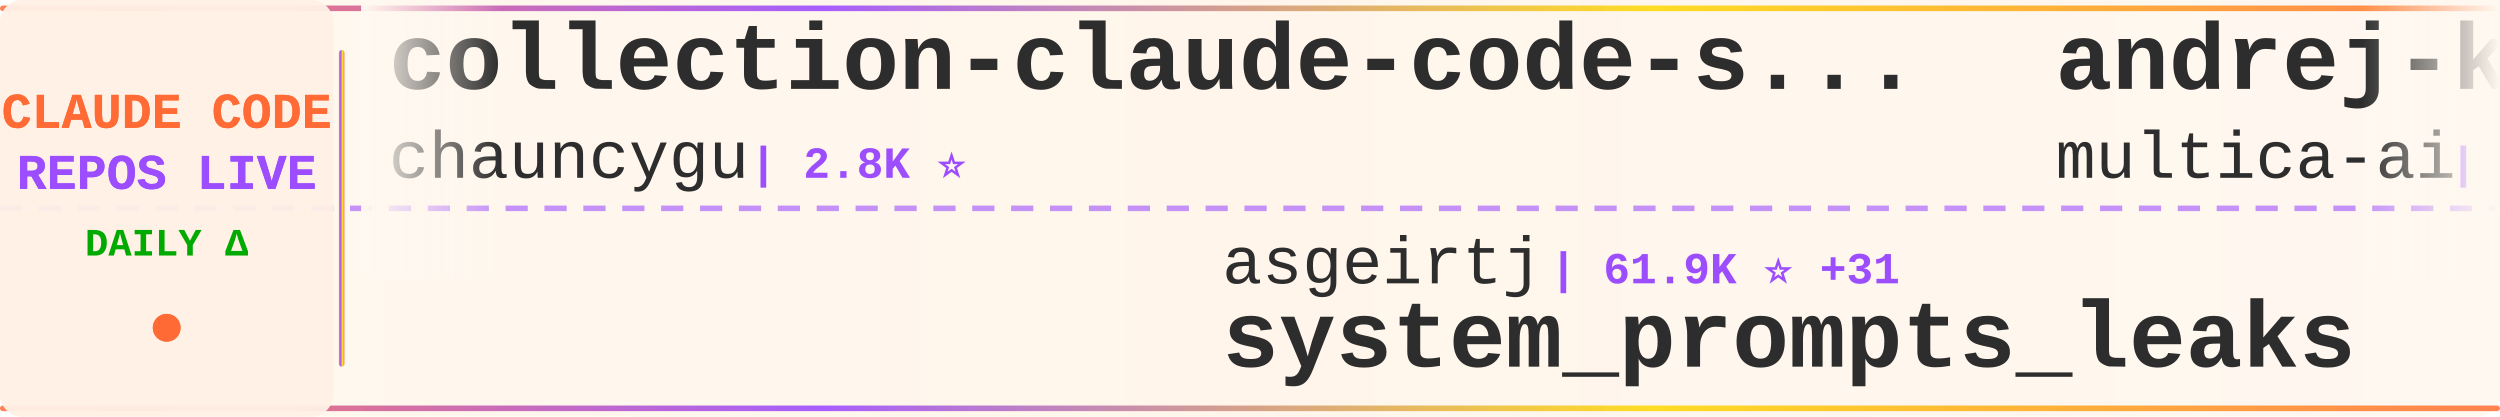
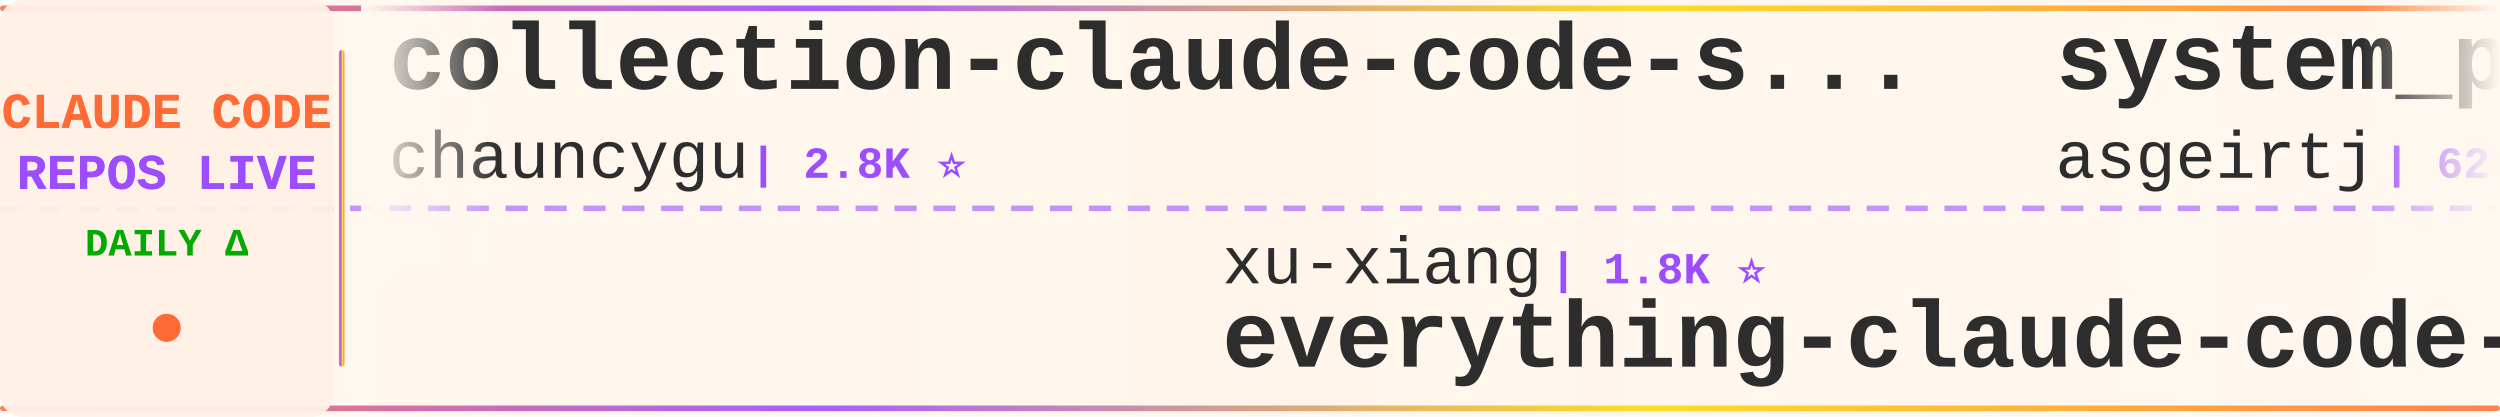
<svg xmlns="http://www.w3.org/2000/svg" width="900" height="150">
  <defs>
    <linearGradient id="tickerBg" x1="0%" y1="0%" x2="100%" y2="0%">
      <stop offset="0%" style="stop-color:#fff8f0;stop-opacity:0.98" />
      <stop offset="50%" style="stop-color:#fff5eb;stop-opacity:1" />
      <stop offset="100%" style="stop-color:#fff8f0;stop-opacity:0.98" />
    </linearGradient>
    <linearGradient id="borderGrad" x1="0%" y1="0%" x2="100%" y2="0%">
      <stop offset="0%" style="stop-color:#FF6B35;stop-opacity:0.85">
        <animate attributeName="stop-opacity" values="0.85;1;0.85" dur="2s" repeatCount="indefinite" />
      </stop>
      <stop offset="33%" style="stop-color:#9C4EFF;stop-opacity:0.9">
        <animate attributeName="stop-opacity" values="0.9;1;0.9" dur="2.2s" repeatCount="indefinite" />
      </stop>
      <stop offset="66%" style="stop-color:#FFD700;stop-opacity:0.85">
        <animate attributeName="stop-opacity" values="0.85;1;0.85" dur="1.8s" repeatCount="indefinite" />
      </stop>
      <stop offset="100%" style="stop-color:#FF6B35;stop-opacity:0.85">
        <animate attributeName="stop-opacity" values="0.85;1;0.85" dur="2s" repeatCount="indefinite" />
      </stop>
    </linearGradient>
    <filter id="textGlow">
      <feGaussianBlur stdDeviation="0.15" result="coloredBlur" />
      <feMerge>
        <feMergeNode in="coloredBlur" />
        <feMergeNode in="SourceGraphic" />
      </feMerge>
    </filter>
    <filter id="metricGlow">
      <feGaussianBlur stdDeviation="0.2" result="coloredBlur" />
      <feMerge>
        <feMergeNode in="coloredBlur" />
        <feMergeNode in="SourceGraphic" />
      </feMerge>
    </filter>
    <linearGradient id="leftFade" x1="0%" y1="0%" x2="100%" y2="0%">
      <stop offset="0%" style="stop-color:#fff8f0;stop-opacity:1" />
      <stop offset="100%" style="stop-color:#fff8f0;stop-opacity:0" />
    </linearGradient>
    <linearGradient id="rightFade" x1="0%" y1="0%" x2="100%" y2="0%">
      <stop offset="0%" style="stop-color:#fff8f0;stop-opacity:0" />
      <stop offset="100%" style="stop-color:#fff8f0;stop-opacity:1" />
    </linearGradient>
  </defs>
  <rect width="900" height="150" fill="url(#tickerBg)" rx="8" />
  <rect x="0" y="2" width="900" height="2" fill="url(#borderGrad)" rx="1" />
  <rect x="0" y="146" width="900" height="2" fill="url(#borderGrad)" rx="1" />
  <line x1="0" y1="75" x2="900" y2="75" stroke="#9C4EFF" stroke-width="2" stroke-dasharray="8 6" opacity="0.6" />
  <rect x="0" y="0" width="120" height="150" fill="#fff0e6" opacity="0.95" rx="8" />
  <text x="60" y="46" font-family="'Courier New', monospace" font-size="18" font-weight="bold" fill="#FF6B35" text-anchor="middle" filter="url(#textGlow)">
    CLAUDE CODE
  </text>
  <text x="60" y="68" font-family="'Courier New', monospace" font-size="18" font-weight="bold" fill="#9C4EFF" text-anchor="middle" filter="url(#textGlow)">
    REPOS LIVE
  </text>
  <text x="60" y="92" font-family="'Courier New', monospace" font-size="14" font-weight="bold" fill="#00aa00" text-anchor="middle">
    DAILY Δ
  </text>
  <circle cx="60" cy="118" r="5" fill="#FF6B35" filter="url(#metricGlow)">
    <animate attributeName="r" values="4;6;4" dur="1.5s" repeatCount="indefinite" />
    <animate attributeName="opacity" values="0.6;1;0.6" dur="1.5s" repeatCount="indefinite" />
  </circle>
  <rect x="122" y="18" width="2" height="114" fill="url(#borderGrad)" rx="1" />
  <clipPath id="tickerClip">
    <rect x="130" y="0" width="770" height="150" />
  </clipPath>
  <g clip-path="url(#tickerClip)">
    <g id="tickerItems">
      <animateTransform attributeName="transform" attributeType="XML" type="translate" from="0 0" to="-3000 0" dur="54s" repeatCount="indefinite" />
      <g transform="translate(0, 0)">
        <text x="140" y="32" font-family="'Courier New', monospace" font-size="34" font-weight="bold" fill="#2d2d2d">collection-claude-code-s...</text>
        <text x="140" y="64" font-family="'Courier New', monospace" font-size="24" font-weight="normal" fill="#2d2d2d" opacity="1.0">chauncygu</text>
        <text x="270" y="64" font-family="'Courier New', monospace" font-size="16" font-weight="bold" fill="#9C4EFF"> | 2.8K ⭐</text>
      </g>
      <g transform="translate(300, 0)">
-         <text x="140" y="102" font-family="'Courier New', monospace" font-size="24" font-weight="normal" fill="#2d2d2d" opacity="1.0">asgeirtj</text>
-         <text x="258" y="102" font-family="'Courier New', monospace" font-size="16" font-weight="bold" fill="#9C4EFF"> | 61.9K ⭐ +31</text>
-         <text x="140" y="132" font-family="'Courier New', monospace" font-size="34" font-weight="bold" fill="#2d2d2d">system_prompts_leaks</text>
+         <text x="140" y="102" font-family="'Courier New', monospace" font-size="24" font-weight="normal" fill="#2d2d2d" opacity="1.0">xu-xiang</text>
+         <text x="258" y="102" font-family="'Courier New', monospace" font-size="16" font-weight="bold" fill="#9C4EFF"> | 1.8K ⭐</text>
+         <text x="140" y="132" font-family="'Courier New', monospace" font-size="34" font-weight="bold" fill="#2d2d2d">everything-claude-code-z...</text>
      </g>
      <g transform="translate(600, 0)">
-         <text x="140" y="32" font-family="'Courier New', monospace" font-size="34" font-weight="bold" fill="#2d2d2d">andrej-karpathy-skills</text>
-         <text x="140" y="64" font-family="'Courier New', monospace" font-size="24" font-weight="normal" fill="#2d2d2d" opacity="1.0">multica-ai</text>
-         <text x="282" y="64" font-family="'Courier New', monospace" font-size="16" font-weight="bold" fill="#9C4EFF"> | 198.7K ⭐ +48</text>
+         <text x="140" y="32" font-family="'Courier New', monospace" font-size="34" font-weight="bold" fill="#2d2d2d">system_prompts_leaks</text>
+         <text x="140" y="64" font-family="'Courier New', monospace" font-size="24" font-weight="normal" fill="#2d2d2d" opacity="1.0">asgeirtj</text>
+         <text x="258" y="64" font-family="'Courier New', monospace" font-size="16" font-weight="bold" fill="#9C4EFF"> | 62.0K ⭐ +20</text>
      </g>
      <g transform="translate(900, 0)">
-         <text x="140" y="102" font-family="'Courier New', monospace" font-size="24" font-weight="normal" fill="#2d2d2d" opacity="1.0">feiskyer</text>
-         <text x="258" y="102" font-family="'Courier New', monospace" font-size="16" font-weight="bold" fill="#9C4EFF"> | 1.6K ⭐</text>
-         <text x="140" y="132" font-family="'Courier New', monospace" font-size="34" font-weight="bold" fill="#2d2d2d">claude-code-settings</text>
+         <text x="140" y="102" font-family="'Courier New', monospace" font-size="24" font-weight="normal" fill="#2d2d2d" opacity="1.0">liuup</text>
+         <text x="222" y="102" font-family="'Courier New', monospace" font-size="16" font-weight="bold" fill="#9C4EFF"> | 3.7K ⭐</text>
+         <text x="140" y="132" font-family="'Courier New', monospace" font-size="34" font-weight="bold" fill="#2d2d2d">claude-code-analysis</text>
      </g>
      <g transform="translate(1200, 0)">
-         <text x="140" y="32" font-family="'Courier New', monospace" font-size="34" font-weight="bold" fill="#2d2d2d">free-claude-code</text>
-         <text x="140" y="64" font-family="'Courier New', monospace" font-size="24" font-weight="normal" fill="#2d2d2d" opacity="1.0">Alishahryar1</text>
-         <text x="306" y="64" font-family="'Courier New', monospace" font-size="16" font-weight="bold" fill="#9C4EFF"> | 43.6K ⭐ +59</text>
+         <text x="140" y="32" font-family="'Courier New', monospace" font-size="34" font-weight="bold" fill="#2d2d2d">claude-code-security-rev...</text>
+         <text x="140" y="64" font-family="'Courier New', monospace" font-size="24" font-weight="normal" fill="#2d2d2d" opacity="1.0">anthropics</text>
+         <text x="282" y="64" font-family="'Courier New', monospace" font-size="16" font-weight="bold" fill="#9C4EFF"> | 5.7K ⭐</text>
      </g>
      <g transform="translate(1500, 0)">
-         <text x="140" y="102" font-family="'Courier New', monospace" font-size="24" font-weight="normal" fill="#2d2d2d" opacity="1.0">repowise-dev</text>
-         <text x="306" y="102" font-family="'Courier New', monospace" font-size="16" font-weight="bold" fill="#9C4EFF"> | 1.2K ⭐</text>
-         <text x="140" y="132" font-family="'Courier New', monospace" font-size="34" font-weight="bold" fill="#2d2d2d">claude-code-prompts</text>
+         <text x="140" y="102" font-family="'Courier New', monospace" font-size="24" font-weight="normal" fill="#2d2d2d" opacity="1.0">lintsinghua</text>
+         <text x="294" y="102" font-family="'Courier New', monospace" font-size="16" font-weight="bold" fill="#9C4EFF"> | 4.0K ⭐</text>
+         <text x="140" y="132" font-family="'Courier New', monospace" font-size="34" font-weight="bold" fill="#2d2d2d">claude-code-book</text>
      </g>
      <g transform="translate(1800, 0)">
-         <text x="140" y="32" font-family="'Courier New', monospace" font-size="34" font-weight="bold" fill="#2d2d2d">claude-code-harness</text>
-         <text x="140" y="64" font-family="'Courier New', monospace" font-size="24" font-weight="normal" fill="#2d2d2d" opacity="1.0">Chachamaru127</text>
-         <text x="318" y="64" font-family="'Courier New', monospace" font-size="16" font-weight="bold" fill="#9C4EFF"> | 3.0K ⭐ -1</text>
+         <text x="140" y="32" font-family="'Courier New', monospace" font-size="34" font-weight="bold" fill="#2d2d2d">claude-code-prompts</text>
+         <text x="140" y="64" font-family="'Courier New', monospace" font-size="24" font-weight="normal" fill="#2d2d2d" opacity="1.0">repowise-dev</text>
+         <text x="306" y="64" font-family="'Courier New', monospace" font-size="16" font-weight="bold" fill="#9C4EFF"> | 1.2K ⭐</text>
      </g>
      <g transform="translate(2100, 0)">
-         <text x="140" y="102" font-family="'Courier New', monospace" font-size="24" font-weight="normal" fill="#2d2d2d" opacity="1.0">affaan-m</text>
-         <text x="258" y="102" font-family="'Courier New', monospace" font-size="16" font-weight="bold" fill="#9C4EFF"> | 236.9K ⭐ +25</text>
-         <text x="140" y="132" font-family="'Courier New', monospace" font-size="34" font-weight="bold" fill="#2d2d2d">ECC</text>
+         <text x="140" y="102" font-family="'Courier New', monospace" font-size="24" font-weight="normal" fill="#2d2d2d" opacity="1.0">SeemSeam</text>
+         <text x="258" y="102" font-family="'Courier New', monospace" font-size="16" font-weight="bold" fill="#9C4EFF"> | 3.4K ⭐ +1</text>
+         <text x="140" y="132" font-family="'Courier New', monospace" font-size="34" font-weight="bold" fill="#2d2d2d">claude_codex_bridge</text>
      </g>
      <g transform="translate(2400, 0)">
-         <text x="140" y="32" font-family="'Courier New', monospace" font-size="34" font-weight="bold" fill="#2d2d2d">claude-code-hooks-master...</text>
-         <text x="140" y="64" font-family="'Courier New', monospace" font-size="24" font-weight="normal" fill="#2d2d2d" opacity="1.0">disler</text>
-         <text x="234" y="64" font-family="'Courier New', monospace" font-size="16" font-weight="bold" fill="#9C4EFF"> | 3.9K ⭐ +1</text>
+         <text x="140" y="32" font-family="'Courier New', monospace" font-size="34" font-weight="bold" fill="#2d2d2d">claude-code-my-workflow</text>
+         <text x="140" y="64" font-family="'Courier New', monospace" font-size="24" font-weight="normal" fill="#2d2d2d" opacity="1.0">pedrohcgs</text>
+         <text x="270" y="64" font-family="'Courier New', monospace" font-size="16" font-weight="bold" fill="#9C4EFF"> | 1.4K ⭐</text>
      </g>
      <g transform="translate(2700, 0)">
-         <text x="140" y="102" font-family="'Courier New', monospace" font-size="24" font-weight="normal" fill="#2d2d2d" opacity="1.0">wanshuiyin</text>
-         <text x="282" y="102" font-family="'Courier New', monospace" font-size="16" font-weight="bold" fill="#9C4EFF"> | 14.1K ⭐ +4</text>
-         <text x="140" y="132" font-family="'Courier New', monospace" font-size="34" font-weight="bold" fill="#2d2d2d">Auto-claude-code-researc...</text>
+         <text x="140" y="102" font-family="'Courier New', monospace" font-size="24" font-weight="normal" fill="#2d2d2d" opacity="1.0">anthropics</text>
+         <text x="282" y="102" font-family="'Courier New', monospace" font-size="16" font-weight="bold" fill="#9C4EFF"> | 8.5K ⭐ +1</text>
+         <text x="140" y="132" font-family="'Courier New', monospace" font-size="34" font-weight="bold" fill="#2d2d2d">claude-code-action</text>
      </g>
      <g transform="translate(3000, 0)">
        <text x="140" y="32" font-family="'Courier New', monospace" font-size="34" font-weight="bold" fill="#2d2d2d">collection-claude-code-s...</text>
        <text x="140" y="64" font-family="'Courier New', monospace" font-size="24" font-weight="normal" fill="#2d2d2d" opacity="1.0">chauncygu</text>
        <text x="270" y="64" font-family="'Courier New', monospace" font-size="16" font-weight="bold" fill="#9C4EFF"> | 2.8K ⭐</text>
      </g>
      <g transform="translate(3300, 0)">
-         <text x="140" y="102" font-family="'Courier New', monospace" font-size="24" font-weight="normal" fill="#2d2d2d" opacity="1.0">asgeirtj</text>
-         <text x="258" y="102" font-family="'Courier New', monospace" font-size="16" font-weight="bold" fill="#9C4EFF"> | 61.9K ⭐ +31</text>
-         <text x="140" y="132" font-family="'Courier New', monospace" font-size="34" font-weight="bold" fill="#2d2d2d">system_prompts_leaks</text>
+         <text x="140" y="102" font-family="'Courier New', monospace" font-size="24" font-weight="normal" fill="#2d2d2d" opacity="1.0">xu-xiang</text>
+         <text x="258" y="102" font-family="'Courier New', monospace" font-size="16" font-weight="bold" fill="#9C4EFF"> | 1.8K ⭐</text>
+         <text x="140" y="132" font-family="'Courier New', monospace" font-size="34" font-weight="bold" fill="#2d2d2d">everything-claude-code-z...</text>
      </g>
      <g transform="translate(3600, 0)">
-         <text x="140" y="32" font-family="'Courier New', monospace" font-size="34" font-weight="bold" fill="#2d2d2d">andrej-karpathy-skills</text>
-         <text x="140" y="64" font-family="'Courier New', monospace" font-size="24" font-weight="normal" fill="#2d2d2d" opacity="1.0">multica-ai</text>
-         <text x="282" y="64" font-family="'Courier New', monospace" font-size="16" font-weight="bold" fill="#9C4EFF"> | 198.7K ⭐ +48</text>
+         <text x="140" y="32" font-family="'Courier New', monospace" font-size="34" font-weight="bold" fill="#2d2d2d">system_prompts_leaks</text>
+         <text x="140" y="64" font-family="'Courier New', monospace" font-size="24" font-weight="normal" fill="#2d2d2d" opacity="1.0">asgeirtj</text>
+         <text x="258" y="64" font-family="'Courier New', monospace" font-size="16" font-weight="bold" fill="#9C4EFF"> | 62.0K ⭐ +20</text>
      </g>
      <g transform="translate(3900, 0)">
-         <text x="140" y="102" font-family="'Courier New', monospace" font-size="24" font-weight="normal" fill="#2d2d2d" opacity="1.0">feiskyer</text>
-         <text x="258" y="102" font-family="'Courier New', monospace" font-size="16" font-weight="bold" fill="#9C4EFF"> | 1.6K ⭐</text>
-         <text x="140" y="132" font-family="'Courier New', monospace" font-size="34" font-weight="bold" fill="#2d2d2d">claude-code-settings</text>
+         <text x="140" y="102" font-family="'Courier New', monospace" font-size="24" font-weight="normal" fill="#2d2d2d" opacity="1.0">liuup</text>
+         <text x="222" y="102" font-family="'Courier New', monospace" font-size="16" font-weight="bold" fill="#9C4EFF"> | 3.7K ⭐</text>
+         <text x="140" y="132" font-family="'Courier New', monospace" font-size="34" font-weight="bold" fill="#2d2d2d">claude-code-analysis</text>
      </g>
    </g>
  </g>
  <rect x="130" y="0" width="50" height="100" fill="url(#leftFade)" />
  <rect x="850" y="0" width="50" height="100" fill="url(#rightFade)" />
</svg>
